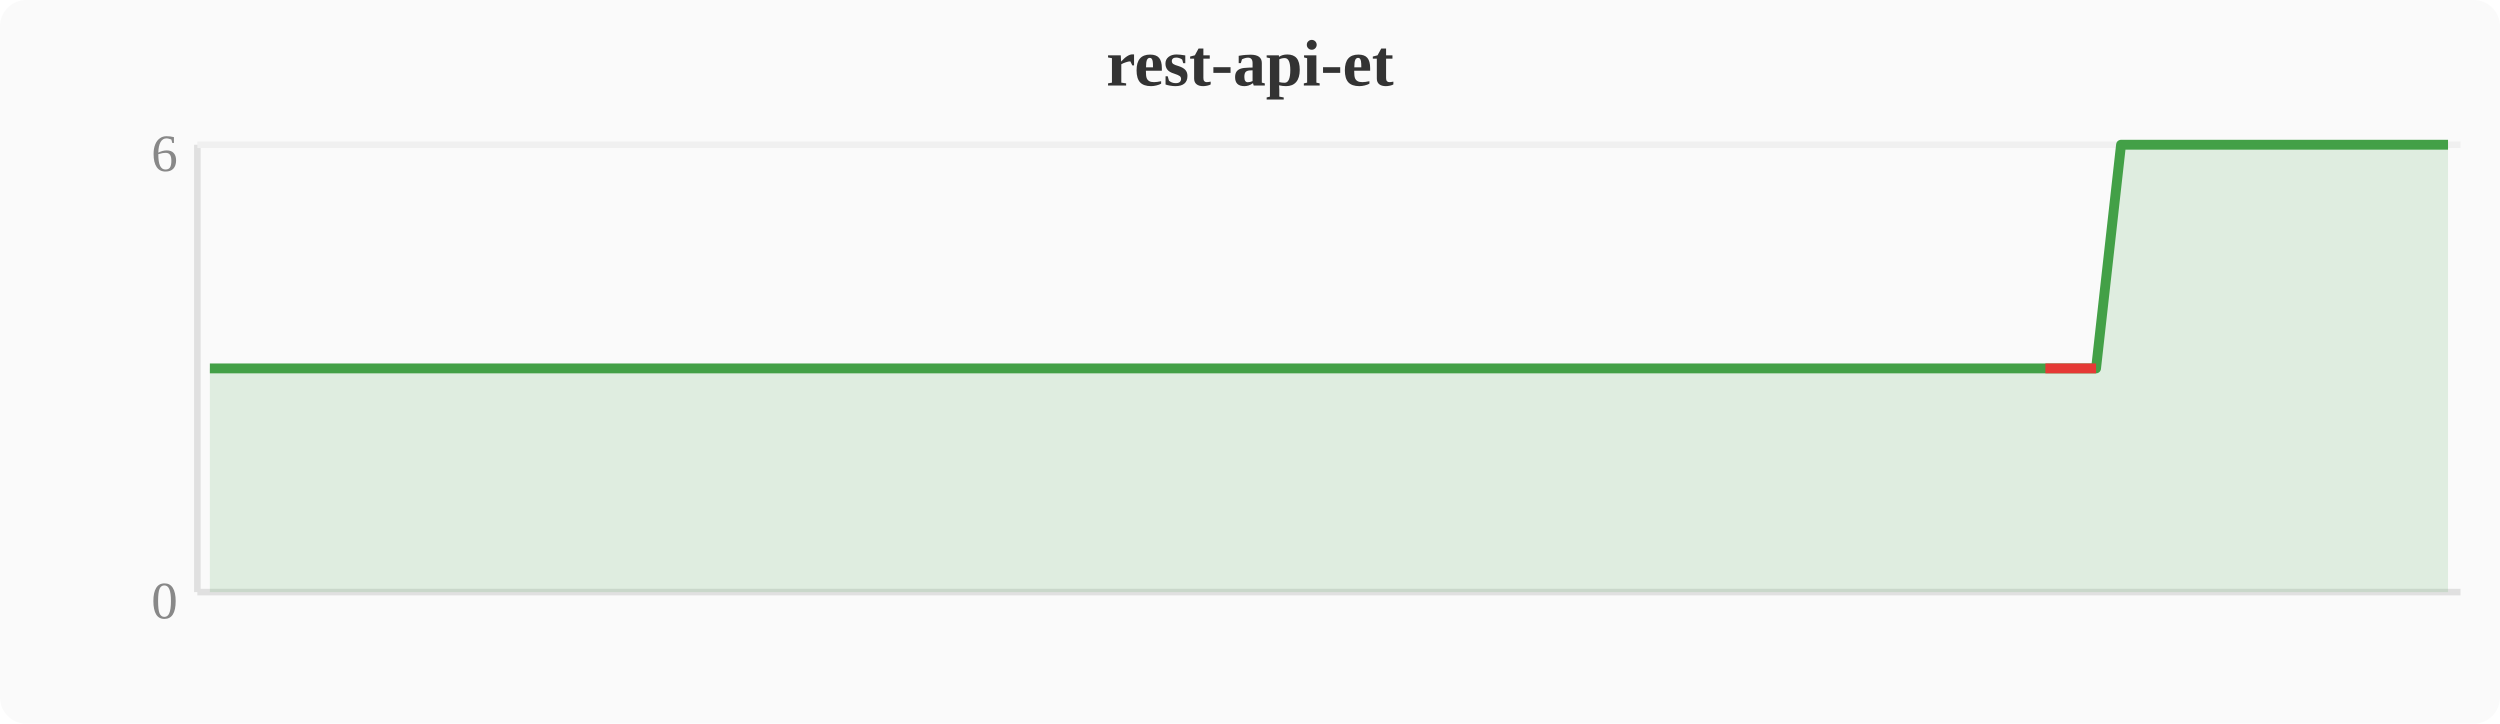
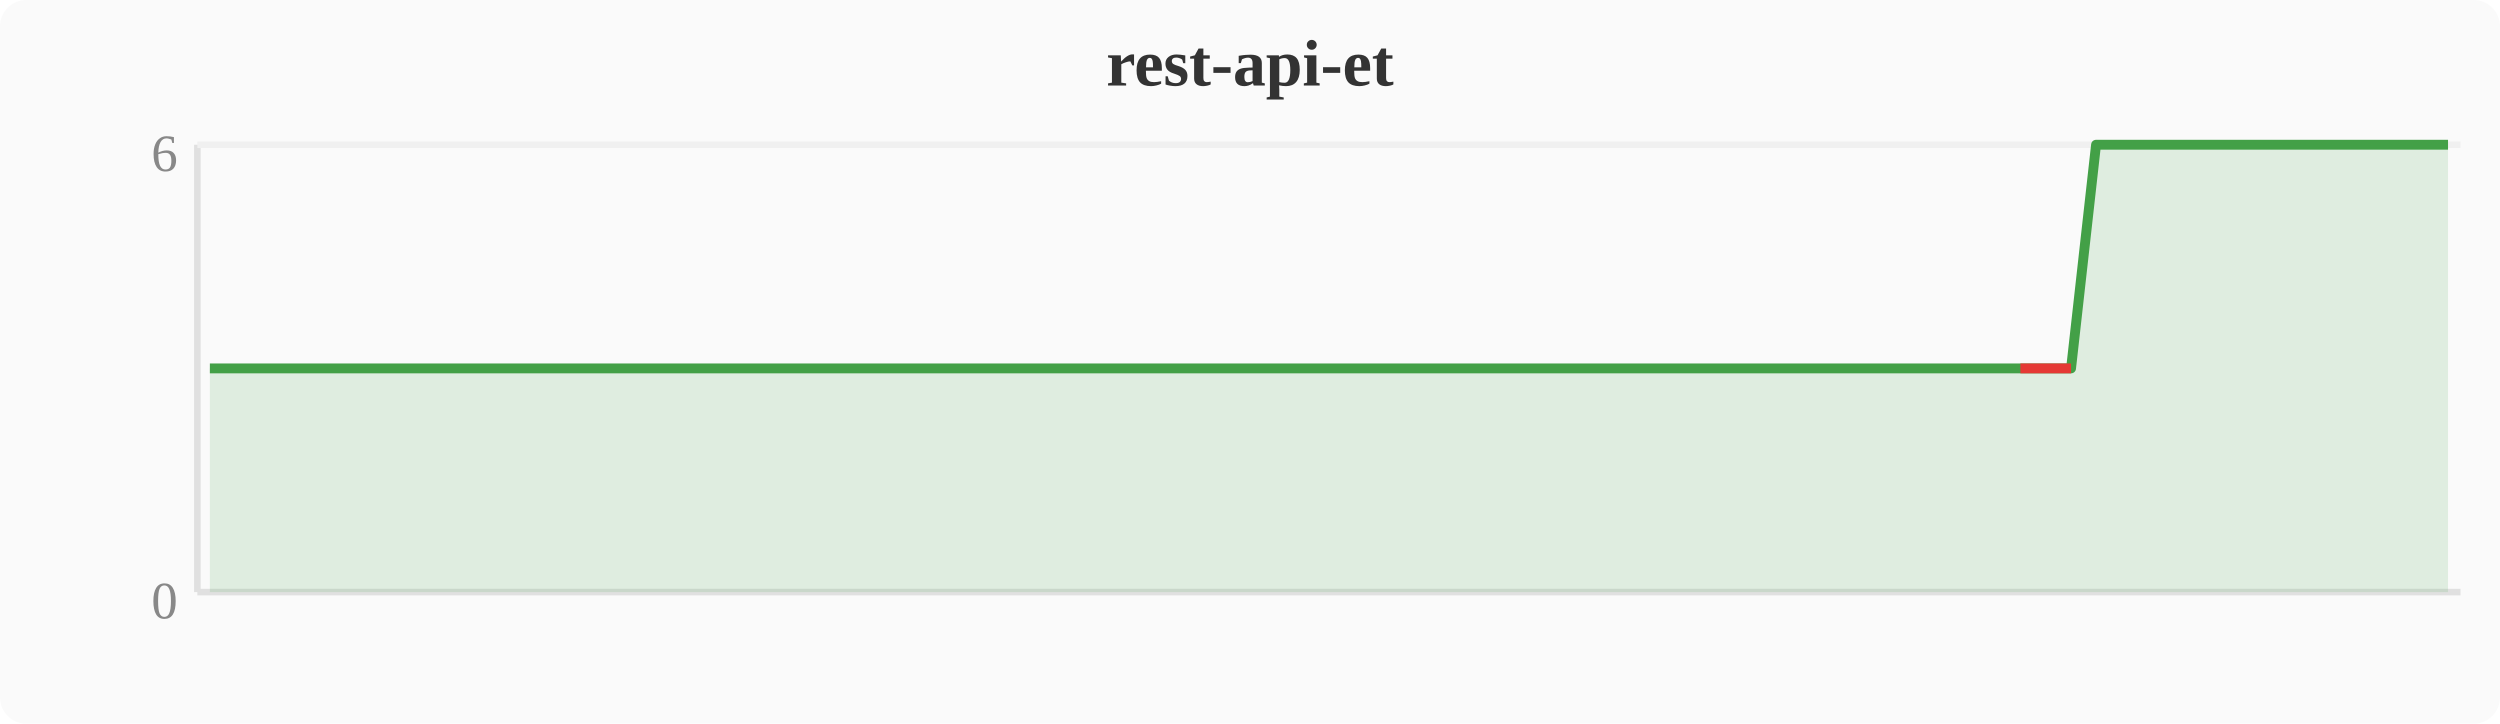
<svg xmlns="http://www.w3.org/2000/svg" width="380" height="110" viewBox="0 0 380 110">
  <rect width="380" height="110" fill="#fafafa" rx="4" />
  <text x="190" y="13" text-anchor="middle" font-size="10" font-weight="bold" fill="#333">rest-api-et</text>
  <line x1="30" y1="22" x2="30" y2="90" stroke="#e0e0e0" stroke-width="1" />
  <line x1="30" y1="90" x2="374" y2="90" stroke="#e0e0e0" stroke-width="1" />
  <line x1="30" y1="22" x2="374" y2="22" stroke="#f0f0f0" stroke-width="1" />
  <text x="27" y="94" text-anchor="end" font-size="8" fill="#888">0</text>
  <text x="27" y="26" text-anchor="end" font-size="8" fill="#888">6</text>
-   <polygon points="31.9,56.0 35.7,56.0 39.6,56.0 43.4,56.0 47.2,56.0 51.0,56.0 54.8,56.0 58.7,56.0 62.5,56.0 66.3,56.0 70.1,56.0 74.0,56.0 77.8,56.0 81.6,56.0 85.4,56.0 89.2,56.0 93.1,56.0 96.9,56.0 100.7,56.0 104.5,56.0 108.4,56.0 112.2,56.0 116.0,56.0 119.8,56.0 123.6,56.0 127.5,56.0 131.3,56.0 135.1,56.0 138.9,56.0 142.8,56.0 146.6,56.0 150.4,56.0 154.2,56.0 158.0,56.0 161.9,56.0 165.7,56.0 169.5,56.0 173.3,56.0 177.2,56.0 181.0,56.0 184.8,56.0 188.6,56.0 192.4,56.0 196.3,56.0 200.1,56.0 203.9,56.0 207.7,56.0 211.6,56.0 215.4,56.0 219.2,56.0 223.0,56.0 226.8,56.0 230.7,56.0 234.5,56.0 238.3,56.0 242.1,56.0 246.0,56.0 249.8,56.0 253.6,56.0 257.4,56.0 261.2,56.0 265.1,56.0 268.9,56.0 272.7,56.0 276.5,56.0 280.4,56.0 284.2,56.0 288.0,56.0 291.8,56.0 295.6,56.0 299.5,56.0 303.3,56.0 307.1,56.0 310.9,56.0 314.8,56.0 318.6,56.0 322.4,22.0 326.2,22.0 330.0,22.0 333.9,22.0 337.7,22.0 341.5,22.0 345.3,22.0 349.2,22.0 353.0,22.0 356.8,22.0 360.6,22.0 364.4,22.0 368.3,22.0 372.1,22.0 372.1,90 31.9,90" fill="#43a047" opacity="0.15" />
-   <polyline points="31.9,56.0 35.7,56.0 39.6,56.0 43.4,56.0 47.2,56.0 51.0,56.0 54.8,56.0 58.7,56.0 62.5,56.0 66.3,56.0 70.1,56.0 74.0,56.0 77.8,56.0 81.6,56.0 85.4,56.0 89.2,56.0 93.1,56.0 96.9,56.0 100.7,56.0 104.5,56.0 108.4,56.0 112.2,56.0 116.0,56.0 119.8,56.0 123.6,56.0 127.5,56.0 131.3,56.0 135.1,56.0 138.9,56.0 142.8,56.0 146.6,56.0 150.4,56.0 154.2,56.0 158.0,56.0 161.9,56.0 165.7,56.0 169.5,56.0 173.3,56.0 177.2,56.0 181.0,56.0 184.8,56.0 188.6,56.0 192.4,56.0 196.3,56.0 200.1,56.0 203.9,56.0 207.7,56.0 211.6,56.0 215.4,56.0 219.2,56.0 223.0,56.0 226.8,56.0 230.7,56.0 234.5,56.0 238.3,56.0 242.1,56.0 246.0,56.0 249.8,56.0 253.6,56.0 257.4,56.0 261.2,56.0 265.1,56.0 268.9,56.0 272.7,56.0 276.5,56.0 280.4,56.0 284.2,56.0 288.0,56.0 291.8,56.0 295.6,56.0 299.5,56.0 303.3,56.0 307.1,56.0 310.9,56.0 314.8,56.0 318.6,56.0 322.4,22.0 326.2,22.0 330.0,22.0 333.9,22.0 337.7,22.0 341.5,22.0 345.3,22.0 349.2,22.0 353.0,22.0 356.8,22.0 360.6,22.0 364.4,22.0 368.3,22.0 372.1,22.0" fill="none" stroke="#43a047" stroke-width="1.5" stroke-linejoin="round" />
-   <polyline points="310.9,56.0 314.8,56.0 318.6,56.0" fill="none" stroke="#e53935" stroke-width="1.5" stroke-linejoin="round" />
+   <polygon points="31.9,56.0 35.7,56.0 39.6,56.0 43.4,56.0 47.2,56.0 51.0,56.0 54.8,56.0 58.7,56.0 62.5,56.0 66.3,56.0 70.1,56.0 74.0,56.0 77.8,56.0 81.6,56.0 85.4,56.0 89.2,56.0 93.1,56.0 96.9,56.0 100.7,56.0 104.5,56.0 108.4,56.0 112.2,56.0 116.0,56.0 119.8,56.0 123.6,56.0 127.5,56.0 131.3,56.0 135.1,56.0 138.9,56.0 142.8,56.0 146.6,56.0 150.4,56.0 154.2,56.0 158.0,56.0 161.9,56.0 165.7,56.0 169.5,56.0 173.3,56.0 177.2,56.0 181.0,56.0 184.8,56.0 188.6,56.0 192.4,56.0 196.3,56.0 200.1,56.0 203.9,56.0 207.7,56.0 211.6,56.0 215.4,56.0 219.2,56.0 223.0,56.0 226.8,56.0 230.7,56.0 234.5,56.0 238.3,56.0 242.1,56.0 246.0,56.0 249.8,56.0 253.6,56.0 257.4,56.0 261.2,56.0 265.1,56.0 268.9,56.0 272.7,56.0 276.5,56.0 280.4,56.0 284.2,56.0 288.0,56.0 291.8,56.0 295.6,56.0 299.5,56.0 303.3,56.0 307.1,56.0 310.9,56.0 314.8,56.0 318.6,22.0 322.4,22.0 326.2,22.0 330.0,22.0 333.9,22.0 337.7,22.0 341.5,22.0 345.3,22.0 349.2,22.0 353.0,22.0 356.8,22.0 360.6,22.0 364.4,22.0 368.3,22.0 372.1,22.0 372.1,90 31.9,90" fill="#43a047" opacity="0.15" />
+   <polyline points="31.9,56.0 35.7,56.0 39.6,56.0 43.4,56.0 47.2,56.0 51.0,56.0 54.8,56.0 58.7,56.0 62.5,56.0 66.3,56.0 70.1,56.0 74.0,56.0 77.8,56.0 81.6,56.0 85.4,56.0 89.2,56.0 93.1,56.0 96.9,56.0 100.7,56.0 104.5,56.0 108.4,56.0 112.2,56.0 116.0,56.0 119.8,56.0 123.6,56.0 127.5,56.0 131.3,56.0 135.1,56.0 138.9,56.0 142.8,56.0 146.6,56.0 150.4,56.0 154.2,56.0 158.0,56.0 161.9,56.0 165.7,56.0 169.5,56.0 173.3,56.0 177.2,56.0 181.0,56.0 184.8,56.0 188.6,56.0 192.4,56.0 196.3,56.0 200.1,56.0 203.9,56.0 207.7,56.0 211.6,56.0 215.4,56.0 219.2,56.0 223.0,56.0 226.8,56.0 230.7,56.0 234.5,56.0 238.3,56.0 242.1,56.0 246.0,56.0 249.8,56.0 253.6,56.0 257.4,56.0 261.2,56.0 265.1,56.0 268.9,56.0 272.7,56.0 276.5,56.0 280.4,56.0 284.2,56.0 288.0,56.0 291.8,56.0 295.6,56.0 299.5,56.0 303.3,56.0 307.1,56.0 310.9,56.0 314.8,56.0 318.6,22.0 322.4,22.0 326.2,22.0 330.0,22.0 333.9,22.0 337.7,22.0 341.5,22.0 345.3,22.0 349.2,22.0 353.0,22.0 356.8,22.0 360.6,22.0 364.4,22.0 368.3,22.0 372.1,22.0" fill="none" stroke="#43a047" stroke-width="1.5" stroke-linejoin="round" />
+   <polyline points="307.1,56.0 310.9,56.0 314.8,56.0" fill="none" stroke="#e53935" stroke-width="1.5" stroke-linejoin="round" />
</svg>
